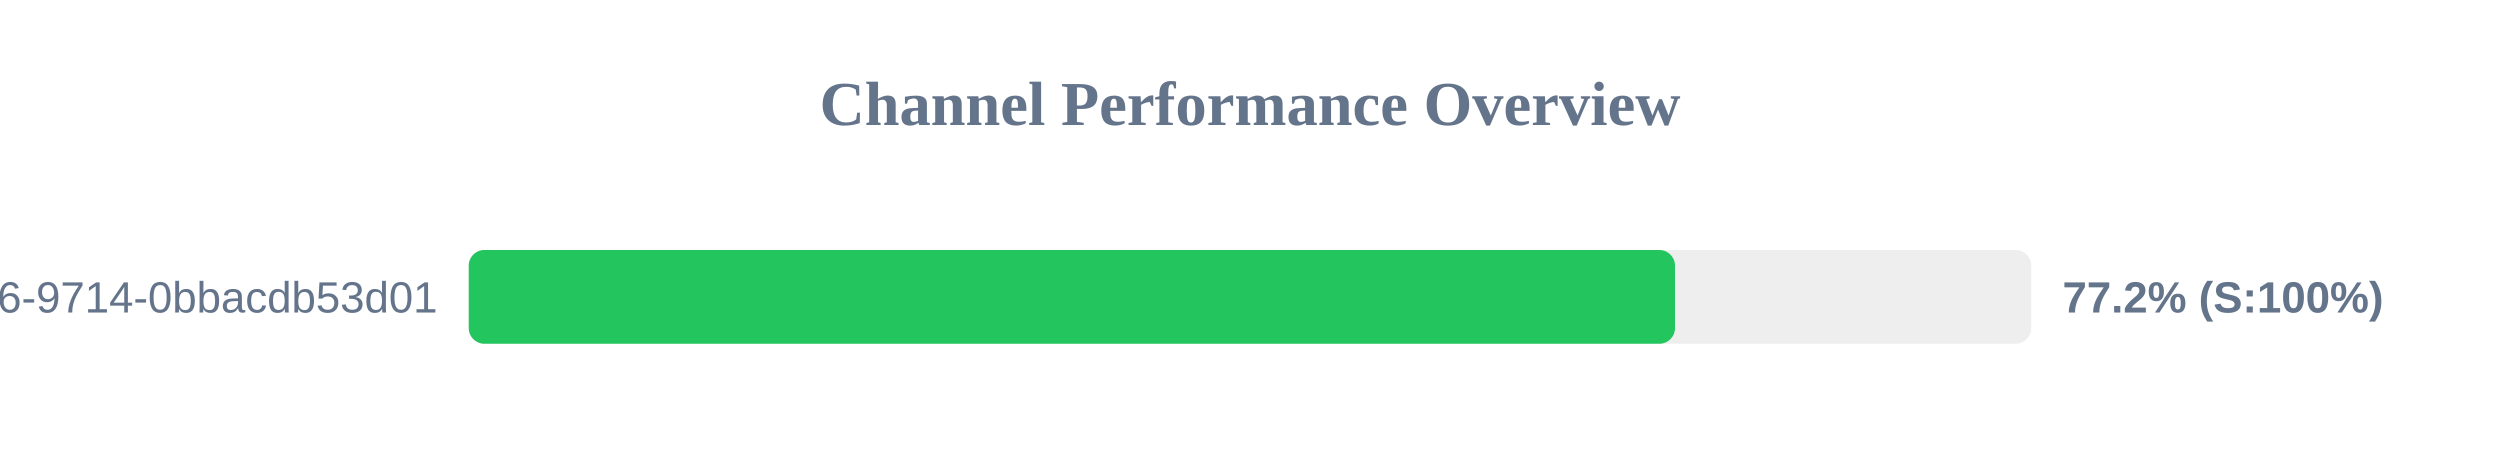
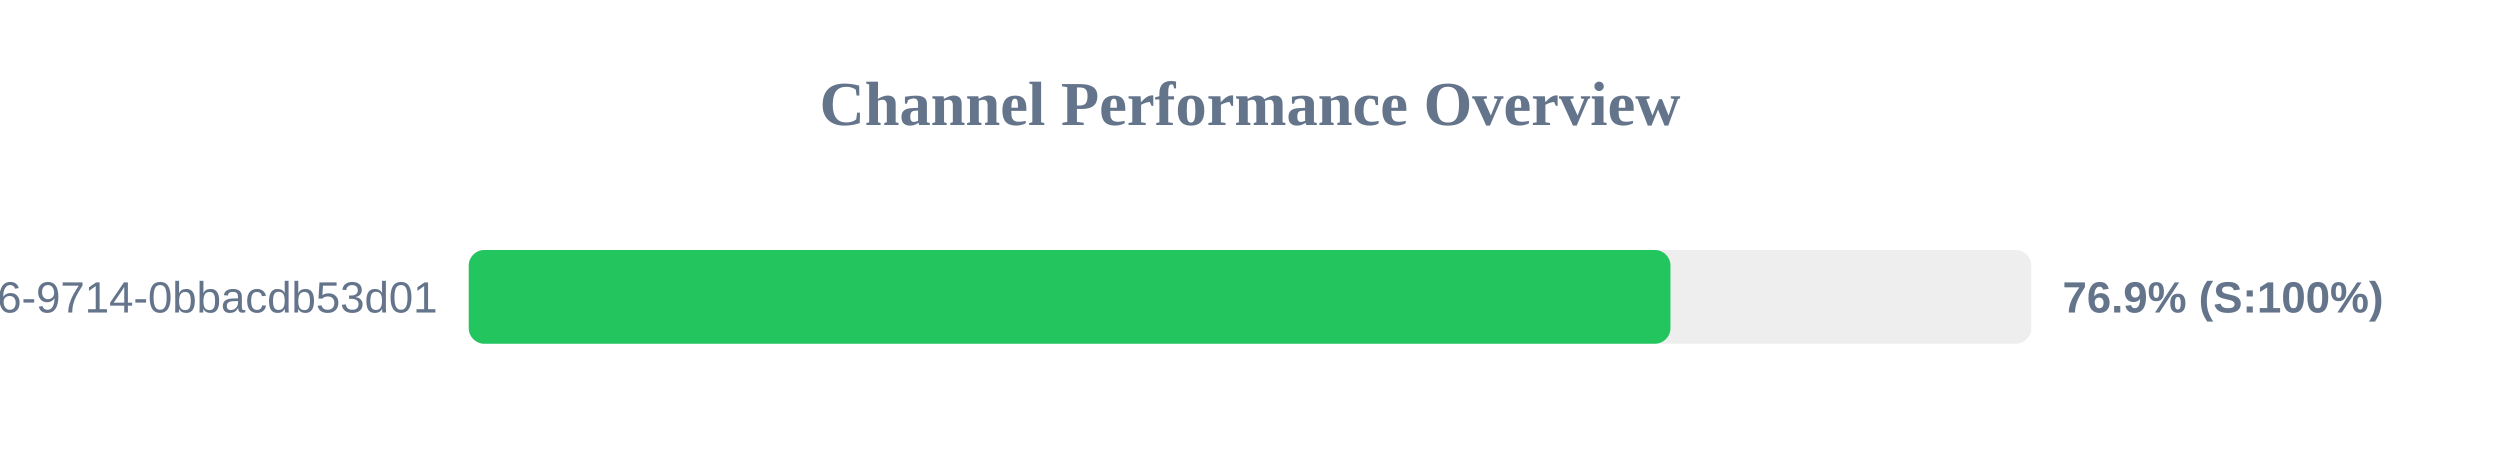
<svg xmlns="http://www.w3.org/2000/svg" width="800" height="150" version="1.1">
  <style>
        .row { font: 14px Arial; fill: #64748b; }
        .score { font: bold 14px Arial; fill: #64748b; }
    </style>
  <text x="400" y="40" text-anchor="middle" font-size="20px" font-weight="bold" fill="#64748b">Channel Performance Overview</text>
  <rect x="150" y="80" width="500" height="30" fill="#eee" rx="5" />
-   <rect x="150" y="80" width="386.0" height="30" fill="#22c55e" rx="5" />
+   <rect x="150" y="80" width="384.55" height="30" fill="#22c55e" rx="5" />
  <text x="140" y="100" text-anchor="end" class="row">?uuid=23125f6e-ec56-4c26-9714-0bbacdb53d01</text>
-   <text x="660" y="100" text-anchor="start" class="score">77.2% (S:100%)</text>
+   <text x="660" y="100" text-anchor="start" class="score">76.9% (S:100%)</text>
</svg>
